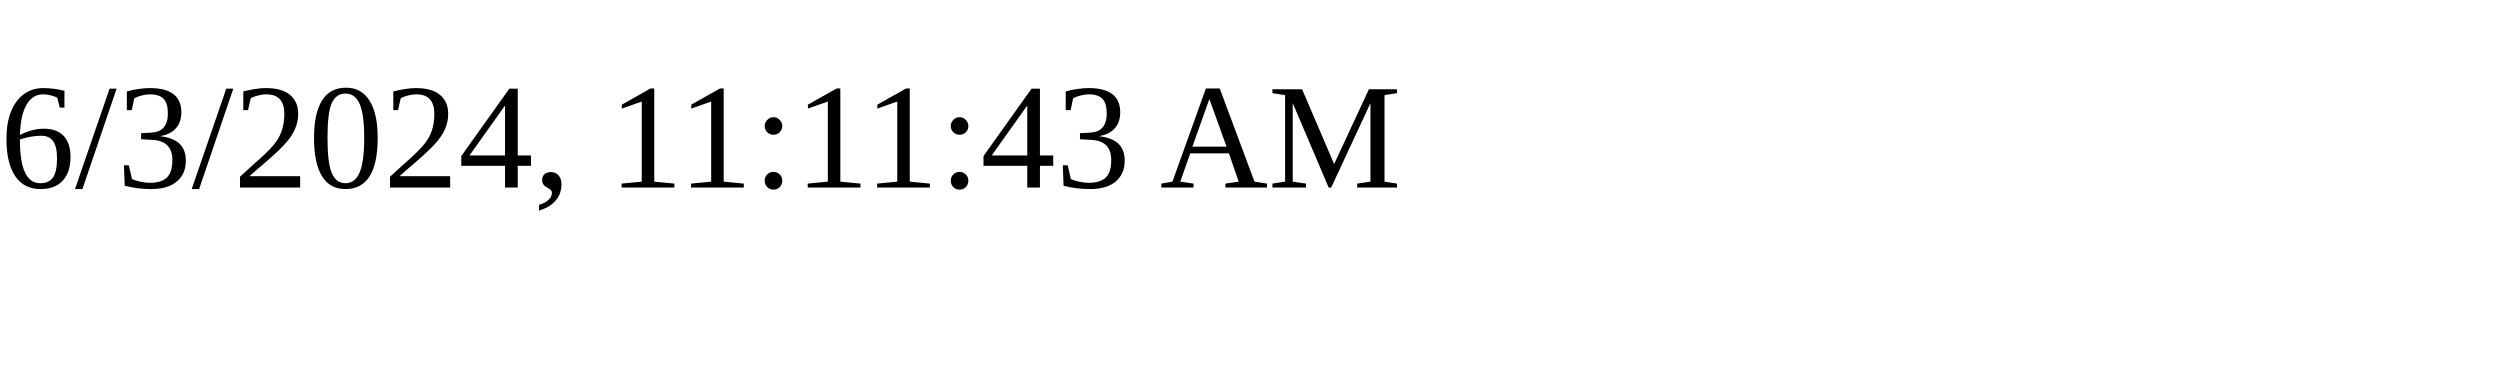
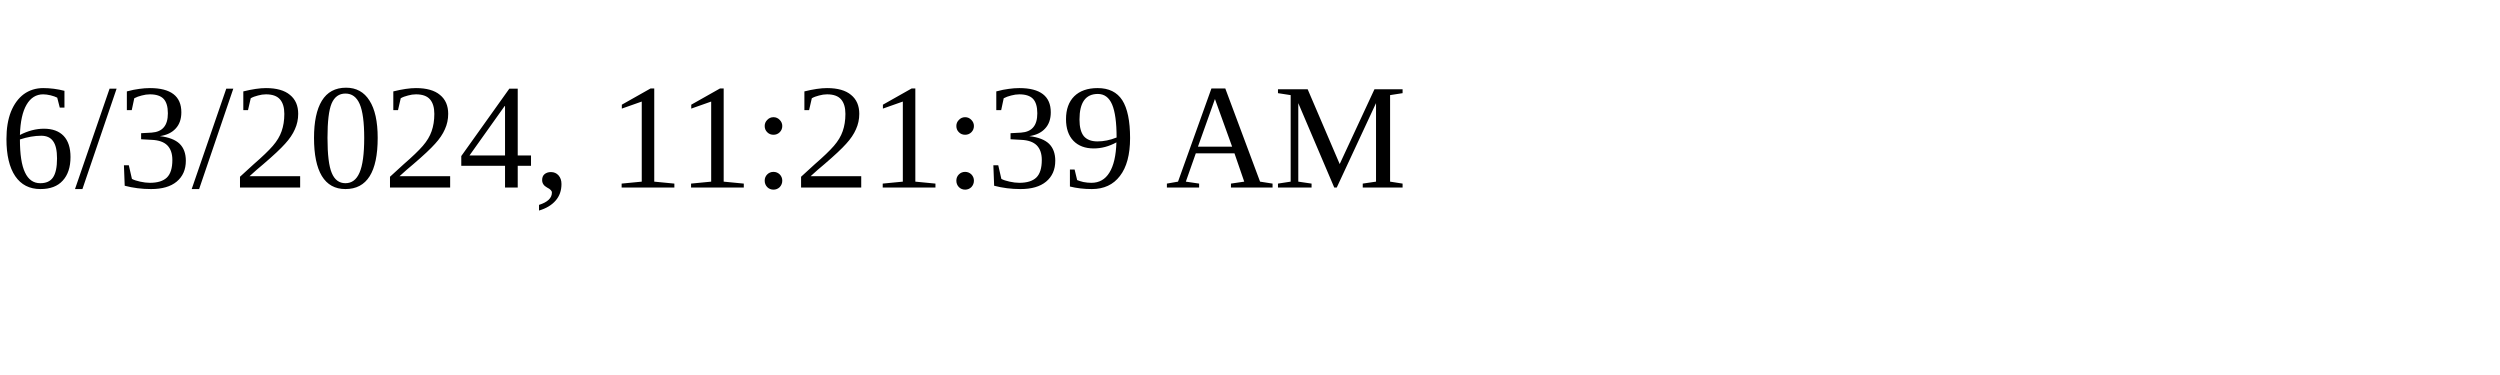
<svg xmlns="http://www.w3.org/2000/svg" height="30" width="200">
-   <text x="0" y="15">6/3/2024, 11:11:43 AM</text>
+   <text x="0" y="15">6/3/2024, 11:21:39 AM</text>
</svg>
